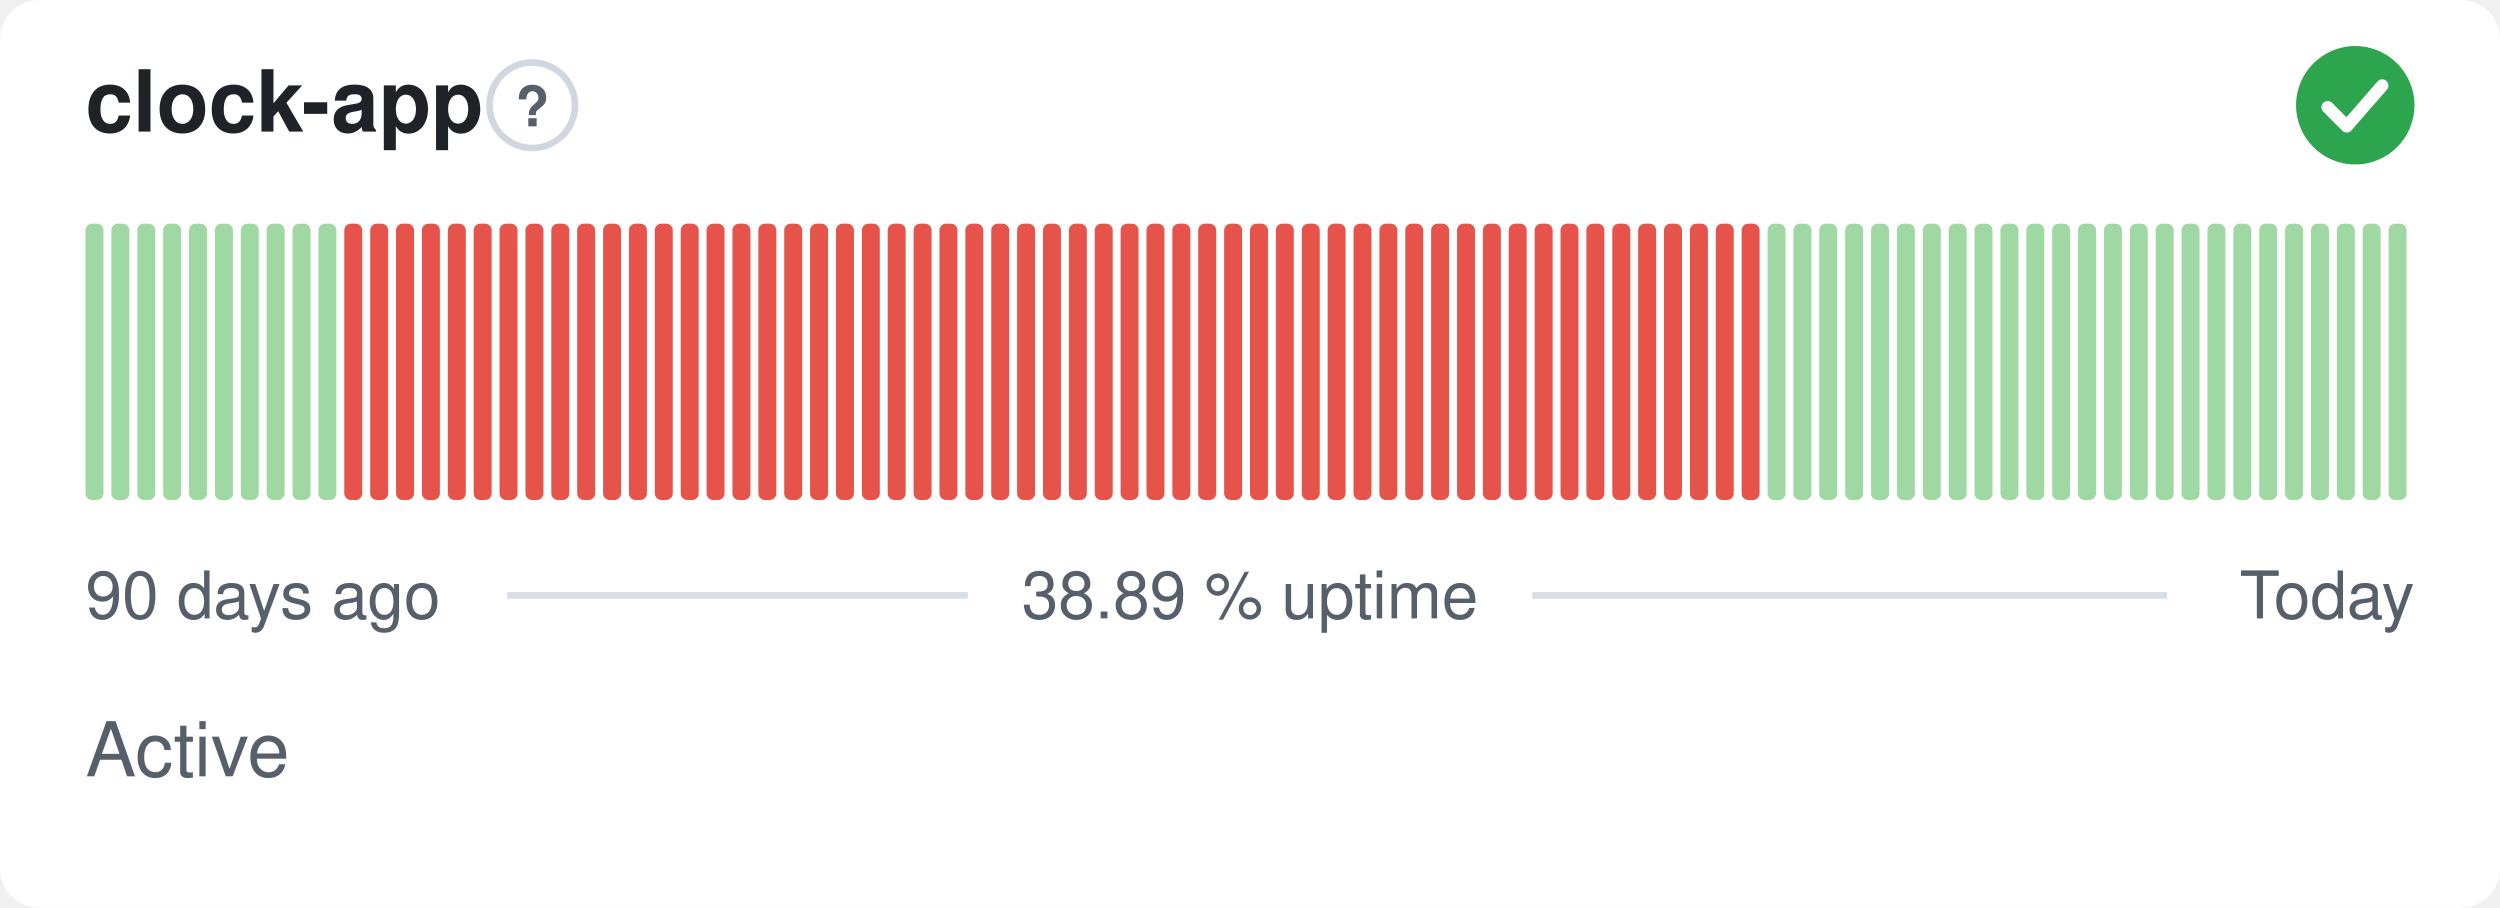
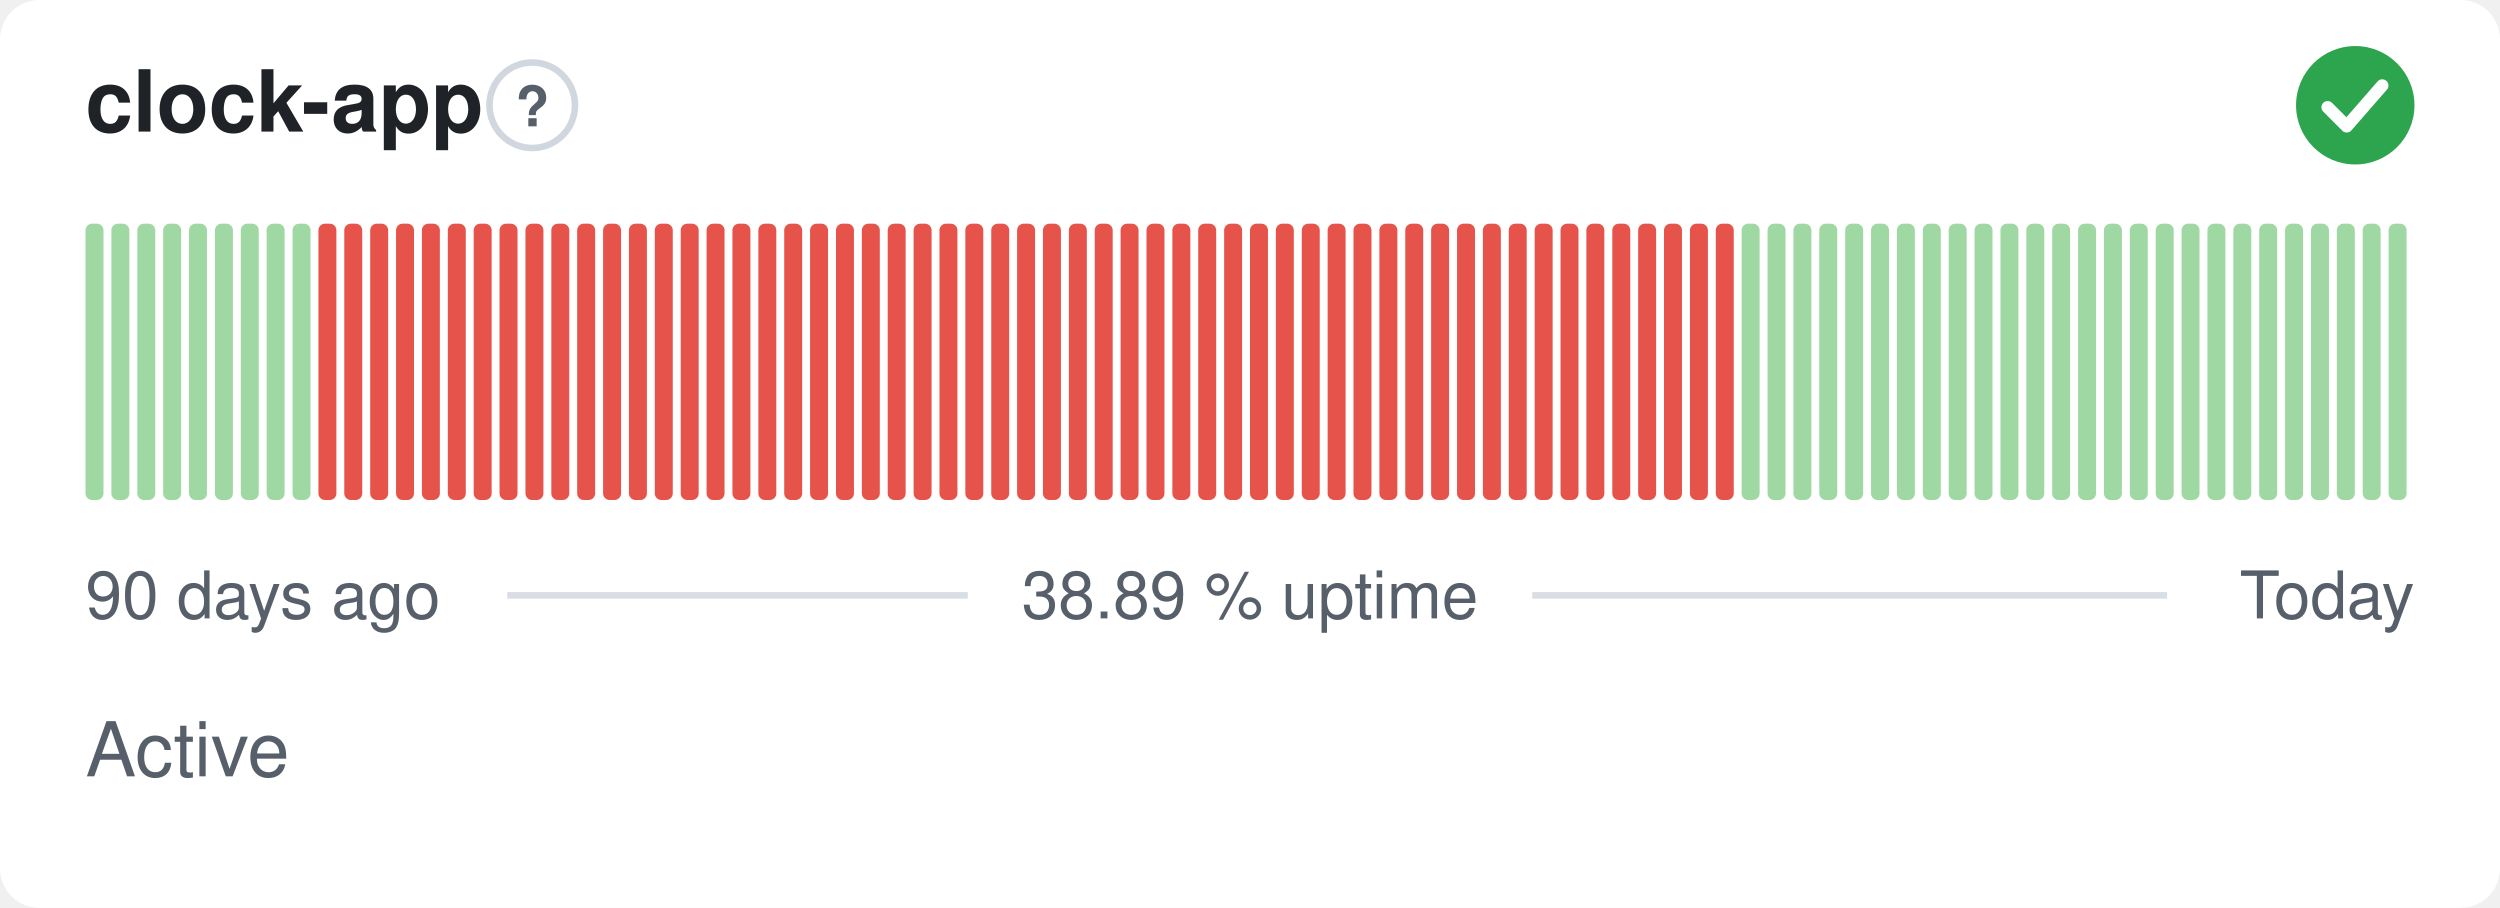
<svg xmlns="http://www.w3.org/2000/svg" width="380" height="138" viewBox="0 0 380 138" role="img" aria-label="clock-app: Active, 38.89 % uptime over the last 90 days" font-family="-apple-system,BlinkMacSystemFont,'Segoe UI',Helvetica,Arial,sans-serif">
  <style>
    @media (prefers-color-scheme: dark) {
      .bg { fill: #0d1117 }
      .title { fill: #e6edf3 }
      .muted { fill: #8b949e }
      .hint { stroke: #30363d }
      .rule { stroke: #30363d }
      .nodata { fill: #21262d }
    }
  </style>
  <rect class="bg" width="380" height="138" rx="6" fill="#ffffff" />
  <text class="title" x="13" y="20" font-size="13" font-weight="600" fill="#1f2328">clock-app</text>
  <circle class="hint" cx="80.9" cy="16" r="6.5" fill="none" stroke="#d0d7de" stroke-width="1" />
  <text class="muted" x="80.9" y="19.2" text-anchor="middle" font-size="8.5" font-weight="700" fill="#57606a">?</text>
  <circle cx="358" cy="16" r="9" fill="#2da44e" />
  <path d="M353.80 16.30l2.90 2.90 5.40 -6.20" fill="none" stroke="#fff" stroke-width="1.89" stroke-linecap="round" stroke-linejoin="round" />
  <rect x="13.00" y="34.00" width="2.73" height="42.00" rx="1" fill="#9fd8a3" />
  <rect x="16.93" y="34.00" width="2.73" height="42.00" rx="1" fill="#9fd8a3" />
  <rect x="20.87" y="34.00" width="2.73" height="42.00" rx="1" fill="#9fd8a3" />
  <rect x="24.80" y="34.00" width="2.73" height="42.00" rx="1" fill="#9fd8a3" />
  <rect x="28.73" y="34.00" width="2.73" height="42.00" rx="1" fill="#9fd8a3" />
  <rect x="32.67" y="34.00" width="2.73" height="42.00" rx="1" fill="#9fd8a3" />
  <rect x="36.60" y="34.00" width="2.73" height="42.00" rx="1" fill="#9fd8a3" />
  <rect x="40.53" y="34.00" width="2.73" height="42.00" rx="1" fill="#9fd8a3" />
  <rect x="44.47" y="34.00" width="2.73" height="42.00" rx="1" fill="#9fd8a3" />
-   <rect x="48.40" y="34.00" width="2.73" height="42.00" rx="1" fill="#9fd8a3" />
+   <rect x="48.40" y="34.00" width="2.73" height="42.00" rx="1" fill="#e5534b" />
  <rect x="52.33" y="34.00" width="2.73" height="42.00" rx="1" fill="#e5534b" />
  <rect x="56.27" y="34.00" width="2.73" height="42.00" rx="1" fill="#e5534b" />
  <rect x="60.20" y="34.00" width="2.73" height="42.00" rx="1" fill="#e5534b" />
  <rect x="64.13" y="34.00" width="2.73" height="42.00" rx="1" fill="#e5534b" />
  <rect x="68.07" y="34.00" width="2.73" height="42.00" rx="1" fill="#e5534b" />
  <rect x="72.00" y="34.00" width="2.73" height="42.00" rx="1" fill="#e5534b" />
  <rect x="75.93" y="34.00" width="2.73" height="42.00" rx="1" fill="#e5534b" />
  <rect x="79.87" y="34.00" width="2.73" height="42.00" rx="1" fill="#e5534b" />
  <rect x="83.80" y="34.00" width="2.73" height="42.00" rx="1" fill="#e5534b" />
  <rect x="87.73" y="34.00" width="2.73" height="42.00" rx="1" fill="#e5534b" />
  <rect x="91.67" y="34.00" width="2.73" height="42.00" rx="1" fill="#e5534b" />
  <rect x="95.60" y="34.00" width="2.73" height="42.00" rx="1" fill="#e5534b" />
  <rect x="99.53" y="34.00" width="2.73" height="42.00" rx="1" fill="#e5534b" />
  <rect x="103.47" y="34.00" width="2.73" height="42.00" rx="1" fill="#e5534b" />
  <rect x="107.40" y="34.00" width="2.73" height="42.00" rx="1" fill="#e5534b" />
  <rect x="111.33" y="34.00" width="2.73" height="42.00" rx="1" fill="#e5534b" />
  <rect x="115.27" y="34.00" width="2.73" height="42.00" rx="1" fill="#e5534b" />
  <rect x="119.20" y="34.00" width="2.73" height="42.00" rx="1" fill="#e5534b" />
  <rect x="123.13" y="34.00" width="2.73" height="42.00" rx="1" fill="#e5534b" />
  <rect x="127.07" y="34.00" width="2.73" height="42.00" rx="1" fill="#e5534b" />
  <rect x="131.00" y="34.00" width="2.73" height="42.00" rx="1" fill="#e5534b" />
  <rect x="134.93" y="34.00" width="2.73" height="42.00" rx="1" fill="#e5534b" />
  <rect x="138.87" y="34.00" width="2.73" height="42.00" rx="1" fill="#e5534b" />
  <rect x="142.80" y="34.00" width="2.73" height="42.00" rx="1" fill="#e5534b" />
  <rect x="146.73" y="34.00" width="2.73" height="42.00" rx="1" fill="#e5534b" />
  <rect x="150.67" y="34.00" width="2.73" height="42.00" rx="1" fill="#e5534b" />
  <rect x="154.60" y="34.00" width="2.73" height="42.00" rx="1" fill="#e5534b" />
  <rect x="158.53" y="34.00" width="2.73" height="42.00" rx="1" fill="#e5534b" />
  <rect x="162.47" y="34.00" width="2.73" height="42.00" rx="1" fill="#e5534b" />
  <rect x="166.40" y="34.00" width="2.73" height="42.00" rx="1" fill="#e5534b" />
  <rect x="170.33" y="34.00" width="2.73" height="42.00" rx="1" fill="#e5534b" />
  <rect x="174.27" y="34.00" width="2.73" height="42.00" rx="1" fill="#e5534b" />
  <rect x="178.20" y="34.00" width="2.73" height="42.00" rx="1" fill="#e5534b" />
  <rect x="182.13" y="34.00" width="2.73" height="42.00" rx="1" fill="#e5534b" />
  <rect x="186.07" y="34.00" width="2.73" height="42.00" rx="1" fill="#e5534b" />
  <rect x="190.00" y="34.00" width="2.73" height="42.00" rx="1" fill="#e5534b" />
  <rect x="193.93" y="34.00" width="2.73" height="42.00" rx="1" fill="#e5534b" />
  <rect x="197.87" y="34.00" width="2.73" height="42.00" rx="1" fill="#e5534b" />
  <rect x="201.80" y="34.00" width="2.73" height="42.00" rx="1" fill="#e5534b" />
  <rect x="205.73" y="34.00" width="2.73" height="42.00" rx="1" fill="#e5534b" />
  <rect x="209.67" y="34.00" width="2.73" height="42.00" rx="1" fill="#e5534b" />
  <rect x="213.60" y="34.00" width="2.73" height="42.00" rx="1" fill="#e5534b" />
  <rect x="217.53" y="34.00" width="2.73" height="42.00" rx="1" fill="#e5534b" />
  <rect x="221.47" y="34.00" width="2.73" height="42.00" rx="1" fill="#e5534b" />
  <rect x="225.40" y="34.00" width="2.73" height="42.00" rx="1" fill="#e5534b" />
  <rect x="229.33" y="34.00" width="2.73" height="42.00" rx="1" fill="#e5534b" />
  <rect x="233.27" y="34.00" width="2.73" height="42.00" rx="1" fill="#e5534b" />
  <rect x="237.20" y="34.00" width="2.73" height="42.00" rx="1" fill="#e5534b" />
  <rect x="241.13" y="34.00" width="2.73" height="42.00" rx="1" fill="#e5534b" />
  <rect x="245.07" y="34.00" width="2.73" height="42.00" rx="1" fill="#e5534b" />
  <rect x="249.00" y="34.00" width="2.73" height="42.00" rx="1" fill="#e5534b" />
  <rect x="252.93" y="34.00" width="2.73" height="42.00" rx="1" fill="#e5534b" />
  <rect x="256.87" y="34.00" width="2.73" height="42.00" rx="1" fill="#e5534b" />
  <rect x="260.80" y="34.00" width="2.73" height="42.00" rx="1" fill="#e5534b" />
-   <rect x="264.73" y="34.00" width="2.73" height="42.00" rx="1" fill="#e5534b" />
+   <rect x="264.73" y="34.00" width="2.73" height="42.00" rx="1" fill="#9fd8a3" />
  <rect x="268.67" y="34.00" width="2.73" height="42.00" rx="1" fill="#9fd8a3" />
  <rect x="272.60" y="34.00" width="2.73" height="42.00" rx="1" fill="#9fd8a3" />
  <rect x="276.53" y="34.00" width="2.73" height="42.00" rx="1" fill="#9fd8a3" />
  <rect x="280.47" y="34.00" width="2.73" height="42.00" rx="1" fill="#9fd8a3" />
  <rect x="284.40" y="34.00" width="2.73" height="42.00" rx="1" fill="#9fd8a3" />
  <rect x="288.33" y="34.00" width="2.73" height="42.00" rx="1" fill="#9fd8a3" />
  <rect x="292.27" y="34.00" width="2.73" height="42.00" rx="1" fill="#9fd8a3" />
  <rect x="296.20" y="34.00" width="2.73" height="42.00" rx="1" fill="#9fd8a3" />
  <rect x="300.13" y="34.00" width="2.73" height="42.00" rx="1" fill="#9fd8a3" />
  <rect x="304.07" y="34.00" width="2.73" height="42.00" rx="1" fill="#9fd8a3" />
  <rect x="308.00" y="34.00" width="2.73" height="42.00" rx="1" fill="#9fd8a3" />
  <rect x="311.93" y="34.00" width="2.73" height="42.00" rx="1" fill="#9fd8a3" />
  <rect x="315.87" y="34.00" width="2.73" height="42.00" rx="1" fill="#9fd8a3" />
  <rect x="319.80" y="34.00" width="2.73" height="42.00" rx="1" fill="#9fd8a3" />
  <rect x="323.73" y="34.00" width="2.73" height="42.00" rx="1" fill="#9fd8a3" />
  <rect x="327.67" y="34.00" width="2.73" height="42.00" rx="1" fill="#9fd8a3" />
  <rect x="331.60" y="34.00" width="2.73" height="42.00" rx="1" fill="#9fd8a3" />
  <rect x="335.53" y="34.00" width="2.73" height="42.00" rx="1" fill="#9fd8a3" />
  <rect x="339.47" y="34.00" width="2.73" height="42.00" rx="1" fill="#9fd8a3" />
  <rect x="343.40" y="34.00" width="2.73" height="42.00" rx="1" fill="#9fd8a3" />
  <rect x="347.33" y="34.00" width="2.73" height="42.00" rx="1" fill="#9fd8a3" />
  <rect x="351.27" y="34.00" width="2.73" height="42.00" rx="1" fill="#9fd8a3" />
  <rect x="355.20" y="34.00" width="2.73" height="42.00" rx="1" fill="#9fd8a3" />
  <rect x="359.13" y="34.00" width="2.73" height="42.00" rx="1" fill="#9fd8a3" />
  <rect x="363.07" y="34.00" width="2.73" height="42.00" rx="1" fill="#9fd8a3" />
  <text class="muted" x="13" y="94" font-size="10" fill="#57606a">90 days ago</text>
  <text class="muted" x="190" y="94" text-anchor="middle" font-size="10" fill="#57606a">38.89 % uptime</text>
  <text class="muted" x="367" y="94" text-anchor="end" font-size="10" fill="#57606a">Today</text>
  <line class="rule" x1="77.1" y1="90.5" x2="147.1" y2="90.5" stroke="#d8dee4" stroke-width="1" />
  <line class="rule" x1="232.9" y1="90.5" x2="329.4" y2="90.5" stroke="#d8dee4" stroke-width="1" />
  <text class="muted" x="13" y="118" font-size="11.5" fill="#57606a">Active</text>
</svg>
